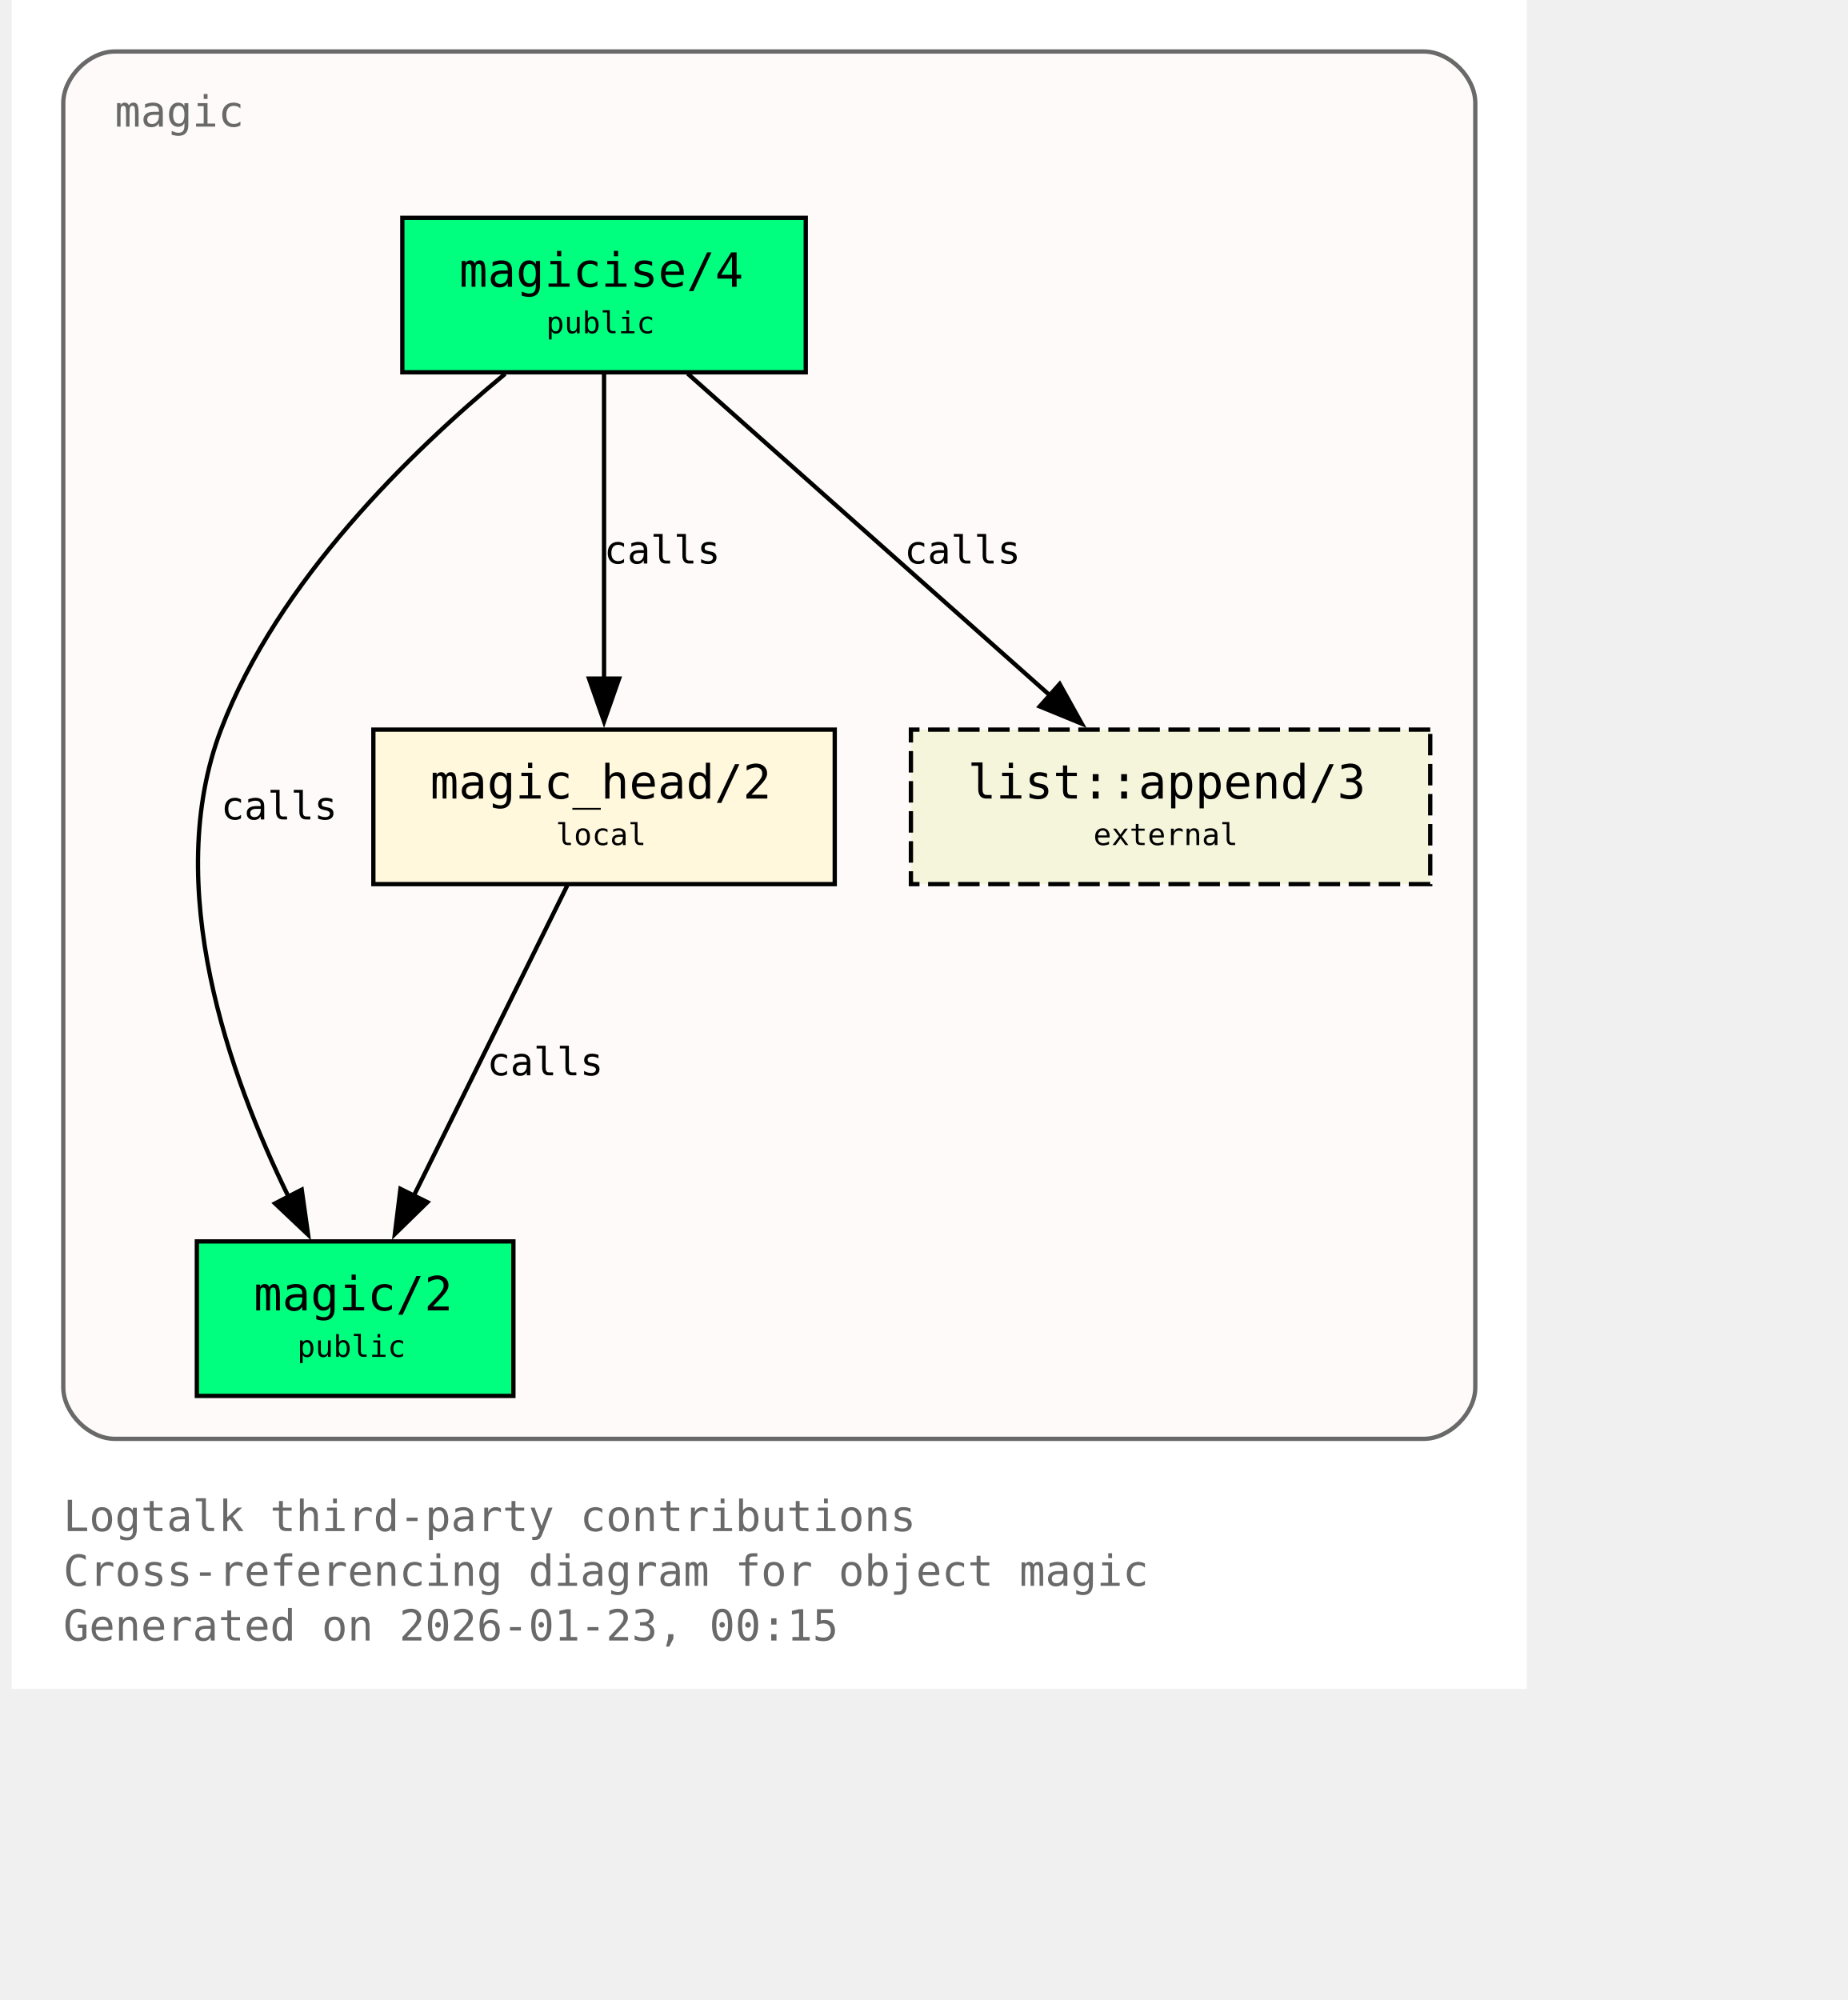
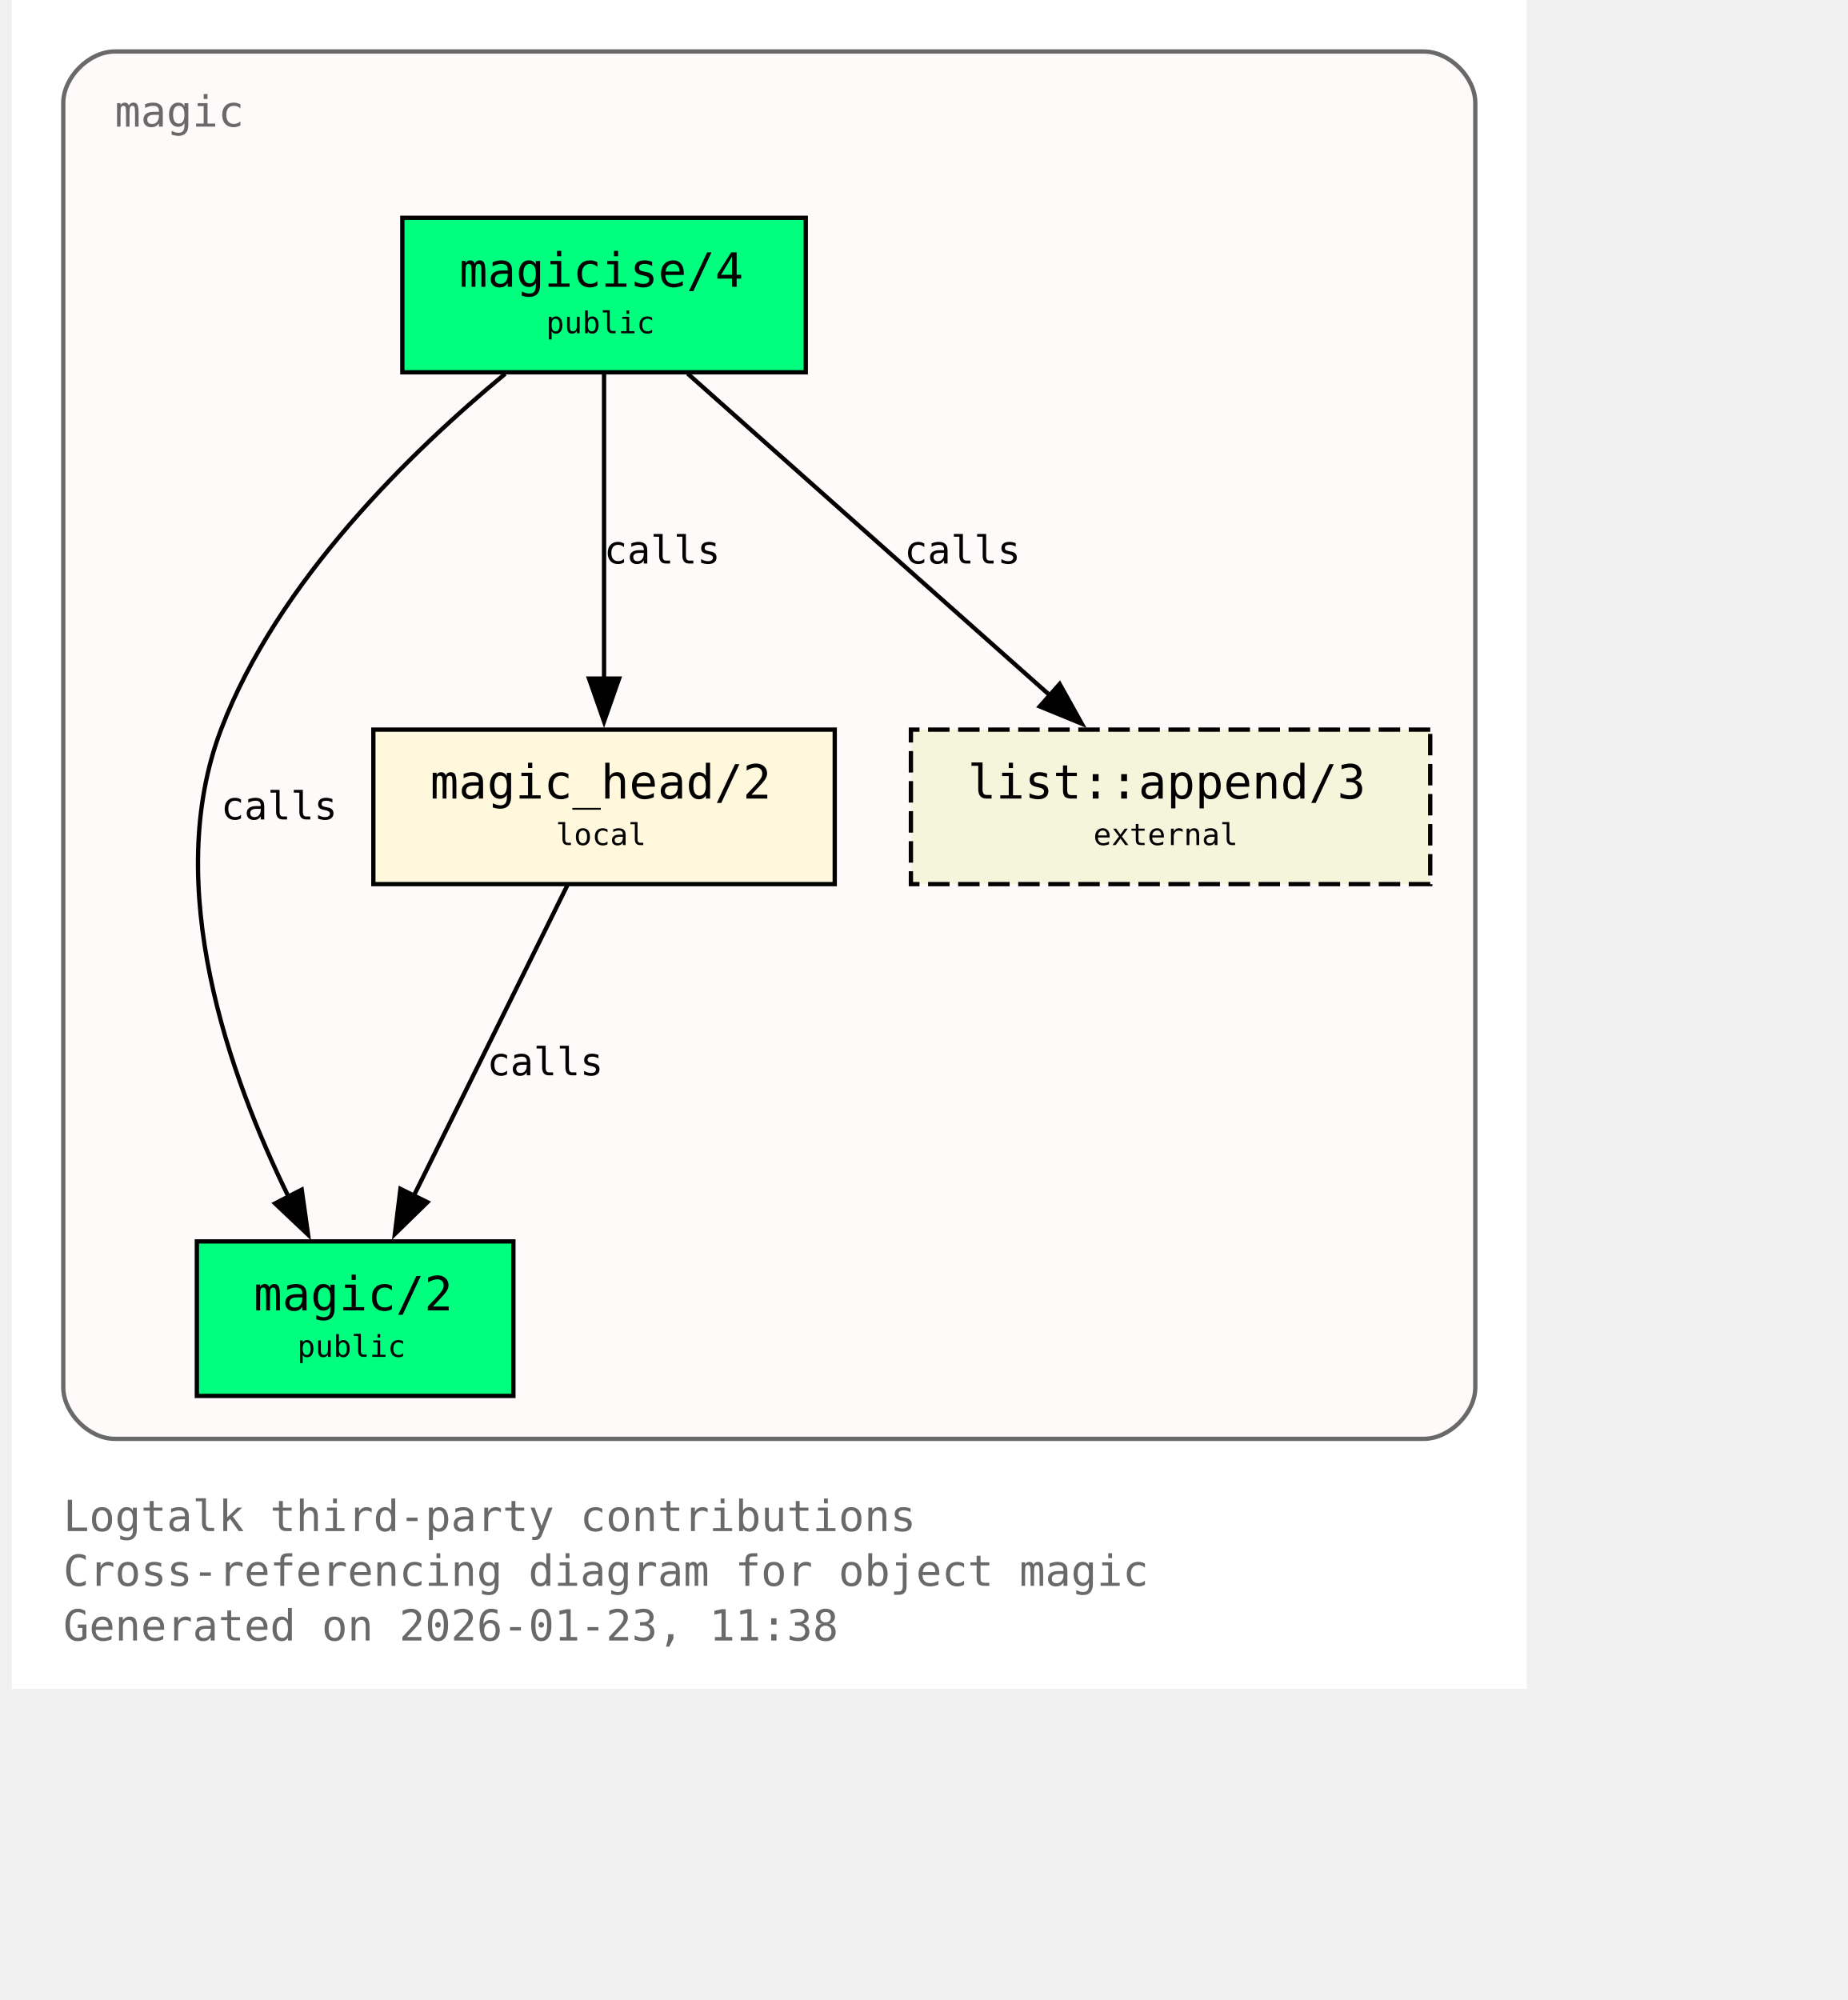
<svg xmlns="http://www.w3.org/2000/svg" xmlns:xlink="http://www.w3.org/1999/xlink" width="497pt" height="538pt" viewBox="72.00 72.00 425.00 466.00">
  <g id="graph0" class="graph" transform="scale(1 1) rotate(0) translate(76 461.5)">
    <polygon fill="white" stroke="none" points="-4,4 -4,-389.5 349,-389.5 349,4 -4,4" />
    <text xml:space="preserve" text-anchor="start" x="8" y="-32.75" font-family="Monospace" font-size="10.00" fill="dimgray">Logtalk third-party contributions</text>
    <text xml:space="preserve" text-anchor="start" x="8" y="-20" font-family="Monospace" font-size="10.00" fill="dimgray">Cross-referencing diagram for object magic</text>
-     <text xml:space="preserve" text-anchor="start" x="8" y="-7.25" font-family="Monospace" font-size="10.00" fill="dimgray">Generated on 2026-01-23, 00:15</text>
+     <text xml:space="preserve" text-anchor="start" x="8" y="-7.25" font-family="Monospace" font-size="10.00" fill="dimgray">Generated on 2026-01-23, 11:38</text>
    <g id="clust1" class="cluster">
      <g id="a_clust1">
        <a xlink:title="magic">
          <path fill="snow" stroke="dimgray" d="M20,-54.25C20,-54.25 325,-54.25 325,-54.25 331,-54.25 337,-60.25 337,-66.25 337,-66.25 337,-365.5 337,-365.5 337,-371.5 331,-377.5 325,-377.5 325,-377.5 20,-377.5 20,-377.5 14,-377.5 8,-371.5 8,-365.5 8,-365.5 8,-66.25 8,-66.25 8,-60.25 14,-54.25 20,-54.25" />
          <g id="a_clust1_0">
-             <a xlink:href="https://github.com/LogtalkDotOrg/logtalk3/tree/e603e60174d010e2e3a3cfb44388ccdfd38b08eb/contributions/verdi_neruda/magic.lgt#L35" xlink:title="https://github.com/LogtalkDotOrg/logtalk3/tree/e603e60174d010e2e3a3cfb44388ccdfd38b08eb/contributions/verdi_neruda/magic.lgt#L35">
+             <a xlink:href="https://github.com/LogtalkDotOrg/logtalk3/tree/6a53f24ccfc4f6a58f2bef411a823ae17eacc037/contributions/verdi_neruda/magic.lgt#L35" xlink:title="https://github.com/LogtalkDotOrg/logtalk3/tree/6a53f24ccfc4f6a58f2bef411a823ae17eacc037/contributions/verdi_neruda/magic.lgt#L35">
              <text xml:space="preserve" text-anchor="start" x="20" y="-360" font-family="Monospace" font-size="10.00" fill="dimgray">magic</text>
            </a>
          </g>
        </a>
      </g>
    </g>
    <g id="node1" class="node">
      <polygon fill="springgreen" stroke="black" points="181,-338.75 87,-338.75 87,-302.75 181,-302.75 181,-338.75" />
      <text xml:space="preserve" text-anchor="start" x="95" y="-323.45" font-family="Monospace" font-size="9.00"> </text>
      <g id="a_node1_1">
-         <a xlink:href="https://github.com/LogtalkDotOrg/logtalk3/tree/e603e60174d010e2e3a3cfb44388ccdfd38b08eb/contributions/verdi_neruda/magic.lgt#L44" xlink:title="https://github.com/LogtalkDotOrg/logtalk3/tree/e603e60174d010e2e3a3cfb44388ccdfd38b08eb/contributions/verdi_neruda/magic.lgt#L44">
+         <a xlink:href="https://github.com/LogtalkDotOrg/logtalk3/tree/6a53f24ccfc4f6a58f2bef411a823ae17eacc037/contributions/verdi_neruda/magic.lgt#L44" xlink:title="https://github.com/LogtalkDotOrg/logtalk3/tree/6a53f24ccfc4f6a58f2bef411a823ae17eacc037/contributions/verdi_neruda/magic.lgt#L44">
          <text xml:space="preserve" text-anchor="start" x="100.25" y="-322.68" font-family="Monospace" font-size="11.00">magicise/4</text>
        </a>
      </g>
      <text xml:space="preserve" text-anchor="start" x="167.75" y="-323.45" font-family="Monospace" font-size="9.00"> </text>
      <text xml:space="preserve" text-anchor="start" x="95" y="-311.07" font-family="Monospace" font-size="9.00"> </text>
      <text xml:space="preserve" text-anchor="start" x="120.5" y="-311.85" font-family="Monospace" font-size="7.00">public</text>
      <text xml:space="preserve" text-anchor="start" x="167.75" y="-311.07" font-family="Monospace" font-size="9.00"> </text>
    </g>
    <g id="node2" class="node">
      <polygon fill="springgreen" stroke="black" points="112.88,-100.25 39.12,-100.25 39.12,-64.25 112.88,-64.25 112.88,-100.25" />
      <text xml:space="preserve" text-anchor="start" x="47.12" y="-84.95" font-family="Monospace" font-size="9.00"> </text>
      <g id="a_node2_2">
-         <a xlink:href="https://github.com/LogtalkDotOrg/logtalk3/tree/e603e60174d010e2e3a3cfb44388ccdfd38b08eb/contributions/verdi_neruda/magic.lgt#L51" xlink:title="https://github.com/LogtalkDotOrg/logtalk3/tree/e603e60174d010e2e3a3cfb44388ccdfd38b08eb/contributions/verdi_neruda/magic.lgt#L51">
+         <a xlink:href="https://github.com/LogtalkDotOrg/logtalk3/tree/6a53f24ccfc4f6a58f2bef411a823ae17eacc037/contributions/verdi_neruda/magic.lgt#L51" xlink:title="https://github.com/LogtalkDotOrg/logtalk3/tree/6a53f24ccfc4f6a58f2bef411a823ae17eacc037/contributions/verdi_neruda/magic.lgt#L51">
          <text xml:space="preserve" text-anchor="start" x="52.38" y="-84.17" font-family="Monospace" font-size="11.00">magic/2</text>
        </a>
      </g>
      <text xml:space="preserve" text-anchor="start" x="99.62" y="-84.95" font-family="Monospace" font-size="9.00"> </text>
      <text xml:space="preserve" text-anchor="start" x="47.12" y="-72.58" font-family="Monospace" font-size="9.00"> </text>
      <text xml:space="preserve" text-anchor="start" x="62.5" y="-73.35" font-family="Monospace" font-size="7.00">public</text>
      <text xml:space="preserve" text-anchor="start" x="99.62" y="-72.58" font-family="Monospace" font-size="9.00"> </text>
    </g>
    <g id="edge1" class="edge">
      <g id="a_edge1">
-         <a xlink:href="https://github.com/LogtalkDotOrg/logtalk3/tree/e603e60174d010e2e3a3cfb44388ccdfd38b08eb/contributions/verdi_neruda/magic.lgt#L58" xlink:title="calls">
+         <a xlink:href="https://github.com/LogtalkDotOrg/logtalk3/tree/6a53f24ccfc4f6a58f2bef411a823ae17eacc037/contributions/verdi_neruda/magic.lgt#L58" xlink:title="calls">
          <path fill="none" stroke="black" d="M110.95,-302.39C89.17,-284.41 57.93,-254.13 44.75,-219.5 30.88,-183.06 46.73,-138.69 60.46,-110.7" />
          <polygon fill="black" stroke="black" points="63.56,-112.31 65.04,-101.82 57.34,-109.1 63.56,-112.31" />
        </a>
      </g>
      <g id="a_edge1-label">
-         <a xlink:href="https://github.com/LogtalkDotOrg/logtalk3/tree/e603e60174d010e2e3a3cfb44388ccdfd38b08eb/contributions/verdi_neruda/magic.lgt#L58" xlink:title="https://github.com/LogtalkDotOrg/logtalk3/tree/e603e60174d010e2e3a3cfb44388ccdfd38b08eb/contributions/verdi_neruda/magic.lgt#L58">
+         <a xlink:href="https://github.com/LogtalkDotOrg/logtalk3/tree/6a53f24ccfc4f6a58f2bef411a823ae17eacc037/contributions/verdi_neruda/magic.lgt#L58" xlink:title="https://github.com/LogtalkDotOrg/logtalk3/tree/6a53f24ccfc4f6a58f2bef411a823ae17eacc037/contributions/verdi_neruda/magic.lgt#L58">
          <text xml:space="preserve" text-anchor="start" x="44.75" y="-198.57" font-family="Monospace" font-size="9.00">calls</text>
        </a>
      </g>
    </g>
    <g id="node3" class="node">
      <polygon fill="cornsilk" stroke="black" points="187.75,-219.5 80.25,-219.5 80.25,-183.5 187.75,-183.5 187.75,-219.5" />
      <text xml:space="preserve" text-anchor="start" x="88.25" y="-204.2" font-family="Monospace" font-size="9.00"> </text>
      <g id="a_node3_3">
-         <a xlink:href="https://github.com/LogtalkDotOrg/logtalk3/tree/e603e60174d010e2e3a3cfb44388ccdfd38b08eb/contributions/verdi_neruda/magic.lgt#L66" xlink:title="https://github.com/LogtalkDotOrg/logtalk3/tree/e603e60174d010e2e3a3cfb44388ccdfd38b08eb/contributions/verdi_neruda/magic.lgt#L66">
+         <a xlink:href="https://github.com/LogtalkDotOrg/logtalk3/tree/6a53f24ccfc4f6a58f2bef411a823ae17eacc037/contributions/verdi_neruda/magic.lgt#L66" xlink:title="https://github.com/LogtalkDotOrg/logtalk3/tree/6a53f24ccfc4f6a58f2bef411a823ae17eacc037/contributions/verdi_neruda/magic.lgt#L66">
          <text xml:space="preserve" text-anchor="start" x="93.5" y="-203.43" font-family="Monospace" font-size="11.00">magic_head/2</text>
        </a>
      </g>
      <text xml:space="preserve" text-anchor="start" x="174.5" y="-204.2" font-family="Monospace" font-size="9.00"> </text>
      <text xml:space="preserve" text-anchor="start" x="88.25" y="-191.82" font-family="Monospace" font-size="9.00"> </text>
      <text xml:space="preserve" text-anchor="start" x="122.75" y="-192.6" font-family="Monospace" font-size="7.00">local</text>
      <text xml:space="preserve" text-anchor="start" x="174.5" y="-191.82" font-family="Monospace" font-size="9.00"> </text>
    </g>
    <g id="edge2" class="edge">
      <g id="a_edge2">
-         <a xlink:href="https://github.com/LogtalkDotOrg/logtalk3/tree/e603e60174d010e2e3a3cfb44388ccdfd38b08eb/contributions/verdi_neruda/magic.lgt#L60" xlink:title="calls">
+         <a xlink:href="https://github.com/LogtalkDotOrg/logtalk3/tree/6a53f24ccfc4f6a58f2bef411a823ae17eacc037/contributions/verdi_neruda/magic.lgt#L60" xlink:title="calls">
          <path fill="none" stroke="black" d="M134,-302.45C134,-283.75 134,-253.62 134,-231.33" />
          <polygon fill="black" stroke="black" points="137.5,-231.39 134,-221.39 130.5,-231.39 137.5,-231.39" />
        </a>
      </g>
      <g id="a_edge2-label">
-         <a xlink:href="https://github.com/LogtalkDotOrg/logtalk3/tree/e603e60174d010e2e3a3cfb44388ccdfd38b08eb/contributions/verdi_neruda/magic.lgt#L60" xlink:title="https://github.com/LogtalkDotOrg/logtalk3/tree/e603e60174d010e2e3a3cfb44388ccdfd38b08eb/contributions/verdi_neruda/magic.lgt#L60">
+         <a xlink:href="https://github.com/LogtalkDotOrg/logtalk3/tree/6a53f24ccfc4f6a58f2bef411a823ae17eacc037/contributions/verdi_neruda/magic.lgt#L60" xlink:title="https://github.com/LogtalkDotOrg/logtalk3/tree/6a53f24ccfc4f6a58f2bef411a823ae17eacc037/contributions/verdi_neruda/magic.lgt#L60">
          <text xml:space="preserve" text-anchor="start" x="134" y="-258.2" font-family="Monospace" font-size="9.00">calls</text>
        </a>
      </g>
    </g>
    <g id="node4" class="node">
      <polygon fill="beige" stroke="black" stroke-dasharray="5,2" points="326.5,-219.5 205.5,-219.5 205.5,-183.5 326.5,-183.5 326.5,-219.5" />
      <text xml:space="preserve" text-anchor="start" x="213.5" y="-204.2" font-family="Monospace" font-size="9.00"> </text>
      <g id="a_node4_4">
        <a xlink:href="https://logtalk.org/library/listp_0.html#append-3" xlink:title="https://logtalk.org/library/listp_0.html#append-3">
          <text xml:space="preserve" text-anchor="start" x="218.75" y="-203.43" font-family="Monospace" font-size="11.00">list::append/3</text>
        </a>
      </g>
      <text xml:space="preserve" text-anchor="start" x="313.25" y="-204.2" font-family="Monospace" font-size="9.00"> </text>
      <text xml:space="preserve" text-anchor="start" x="213.5" y="-191.82" font-family="Monospace" font-size="9.00"> </text>
      <text xml:space="preserve" text-anchor="start" x="248" y="-192.6" font-family="Monospace" font-size="7.00">external</text>
      <text xml:space="preserve" text-anchor="start" x="313.25" y="-191.82" font-family="Monospace" font-size="9.00"> </text>
    </g>
    <g id="edge4" class="edge">
      <g id="a_edge4">
-         <a xlink:href="https://github.com/LogtalkDotOrg/logtalk3/tree/e603e60174d010e2e3a3cfb44388ccdfd38b08eb/contributions/verdi_neruda/magic.lgt#L60" xlink:title="calls">
+         <a xlink:href="https://github.com/LogtalkDotOrg/logtalk3/tree/6a53f24ccfc4f6a58f2bef411a823ae17eacc037/contributions/verdi_neruda/magic.lgt#L60" xlink:title="calls">
          <path fill="none" stroke="black" d="M153.48,-302.45C175.8,-282.62 212.58,-249.95 237.98,-227.39" />
          <polygon fill="black" stroke="black" points="240.16,-230.13 245.31,-220.88 235.51,-224.9 240.16,-230.13" />
        </a>
      </g>
      <g id="a_edge4-label">
-         <a xlink:href="https://github.com/LogtalkDotOrg/logtalk3/tree/e603e60174d010e2e3a3cfb44388ccdfd38b08eb/contributions/verdi_neruda/magic.lgt#L60" xlink:title="https://github.com/LogtalkDotOrg/logtalk3/tree/e603e60174d010e2e3a3cfb44388ccdfd38b08eb/contributions/verdi_neruda/magic.lgt#L60">
+         <a xlink:href="https://github.com/LogtalkDotOrg/logtalk3/tree/6a53f24ccfc4f6a58f2bef411a823ae17eacc037/contributions/verdi_neruda/magic.lgt#L60" xlink:title="https://github.com/LogtalkDotOrg/logtalk3/tree/6a53f24ccfc4f6a58f2bef411a823ae17eacc037/contributions/verdi_neruda/magic.lgt#L60">
          <text xml:space="preserve" text-anchor="start" x="203.96" y="-258.2" font-family="Monospace" font-size="9.00">calls</text>
        </a>
      </g>
    </g>
    <g id="edge3" class="edge">
      <g id="a_edge3">
-         <a xlink:href="https://github.com/LogtalkDotOrg/logtalk3/tree/e603e60174d010e2e3a3cfb44388ccdfd38b08eb/contributions/verdi_neruda/magic.lgt#L69" xlink:title="calls">
+         <a xlink:href="https://github.com/LogtalkDotOrg/logtalk3/tree/6a53f24ccfc4f6a58f2bef411a823ae17eacc037/contributions/verdi_neruda/magic.lgt#L69" xlink:title="calls">
          <path fill="none" stroke="black" d="M125.44,-183.2C116.02,-164.15 100.73,-133.25 89.65,-110.85" />
          <polygon fill="black" stroke="black" points="92.84,-109.39 85.26,-101.98 86.56,-112.49 92.84,-109.39" />
        </a>
      </g>
      <g id="a_edge3-label">
-         <a xlink:href="https://github.com/LogtalkDotOrg/logtalk3/tree/e603e60174d010e2e3a3cfb44388ccdfd38b08eb/contributions/verdi_neruda/magic.lgt#L69" xlink:title="https://github.com/LogtalkDotOrg/logtalk3/tree/e603e60174d010e2e3a3cfb44388ccdfd38b08eb/contributions/verdi_neruda/magic.lgt#L69">
+         <a xlink:href="https://github.com/LogtalkDotOrg/logtalk3/tree/6a53f24ccfc4f6a58f2bef411a823ae17eacc037/contributions/verdi_neruda/magic.lgt#L69" xlink:title="https://github.com/LogtalkDotOrg/logtalk3/tree/6a53f24ccfc4f6a58f2bef411a823ae17eacc037/contributions/verdi_neruda/magic.lgt#L69">
          <text xml:space="preserve" text-anchor="start" x="106.74" y="-138.95" font-family="Monospace" font-size="9.00">calls</text>
        </a>
      </g>
    </g>
  </g>
</svg>
